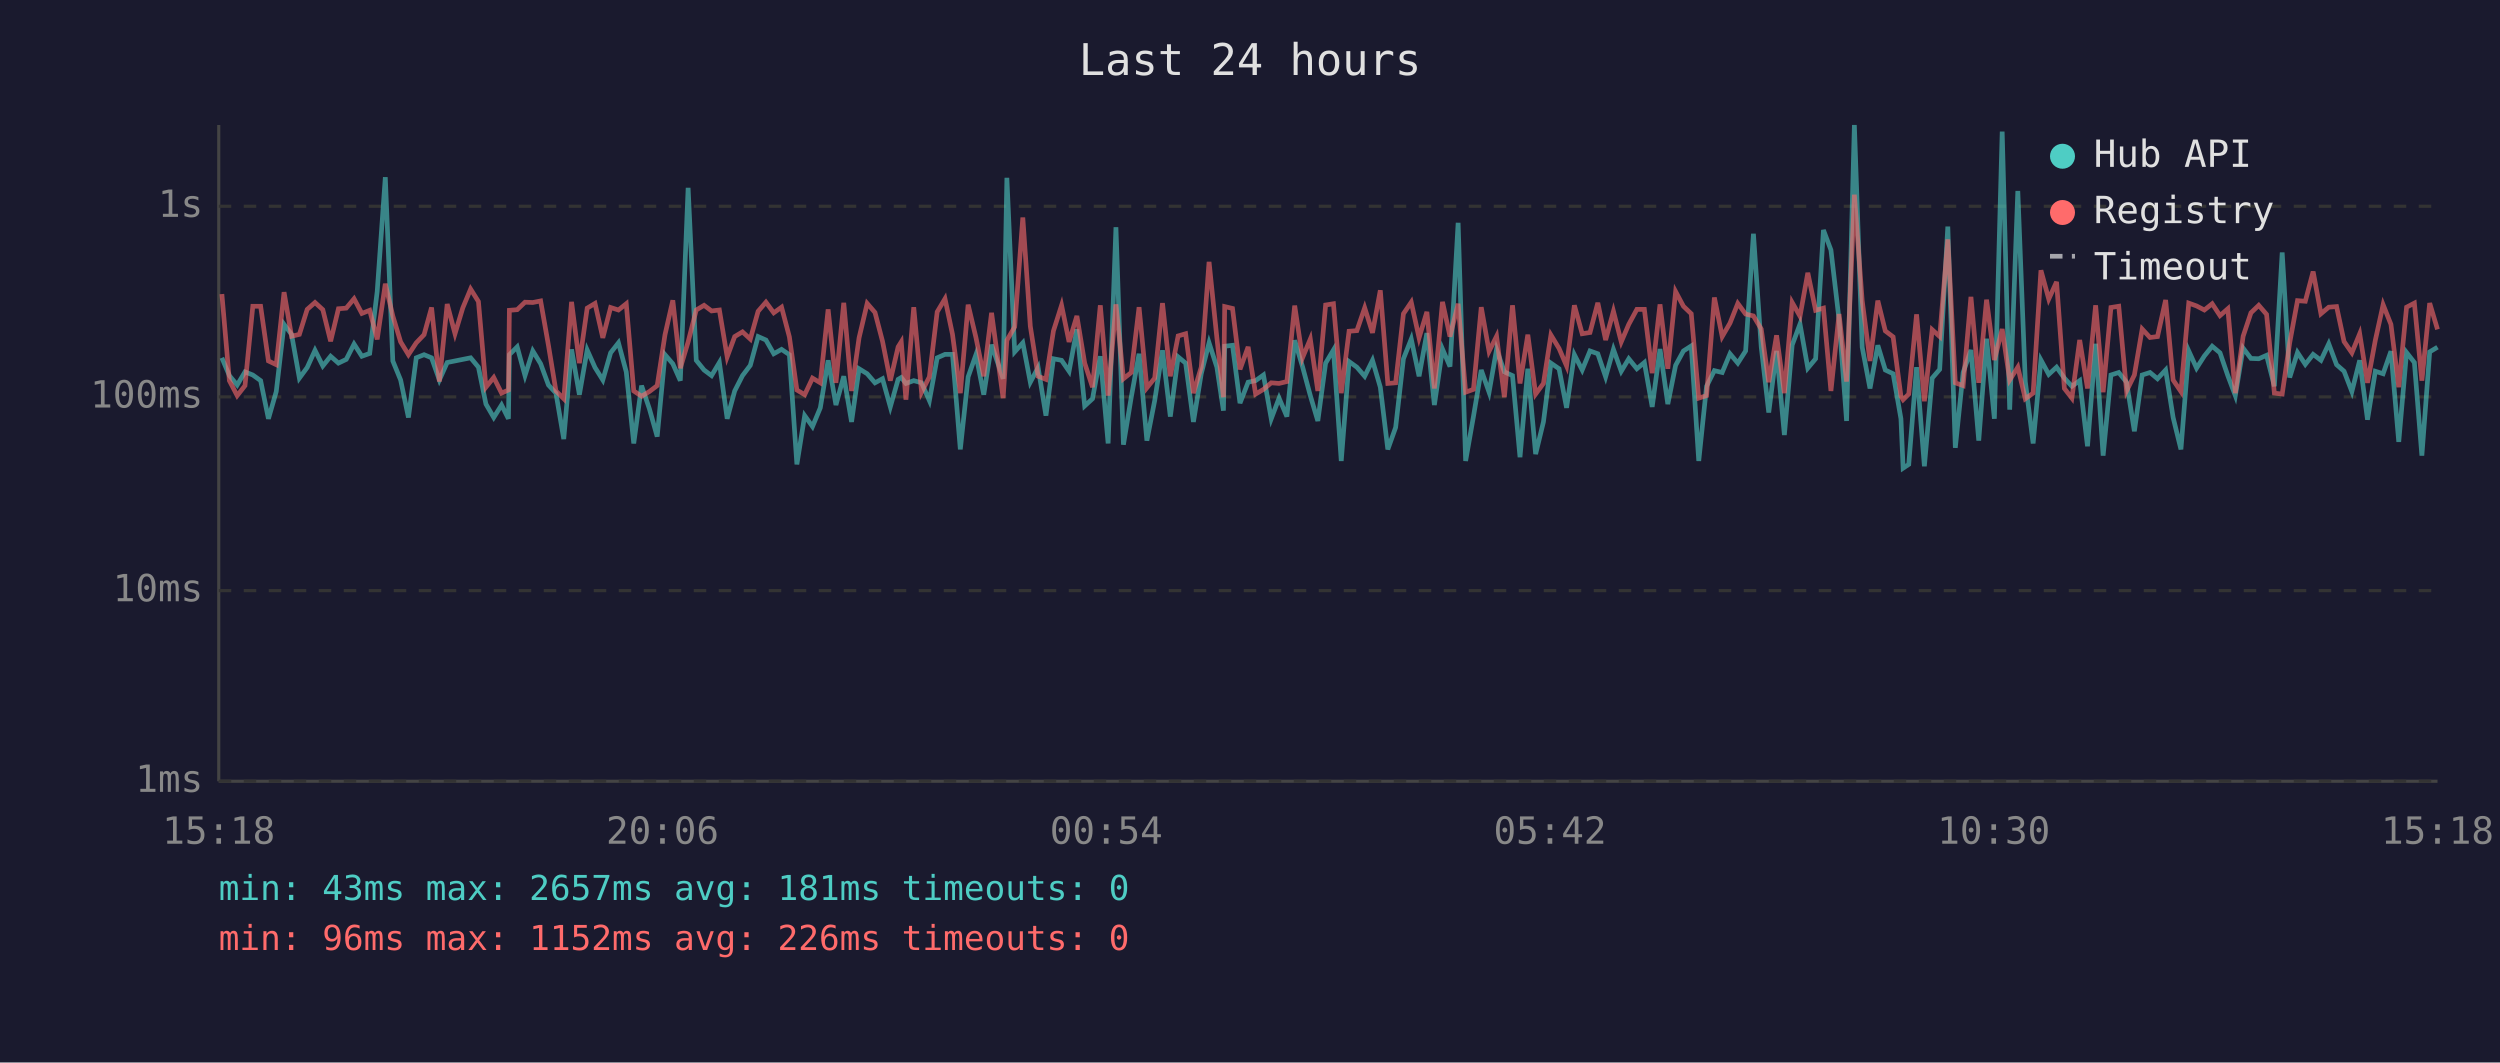
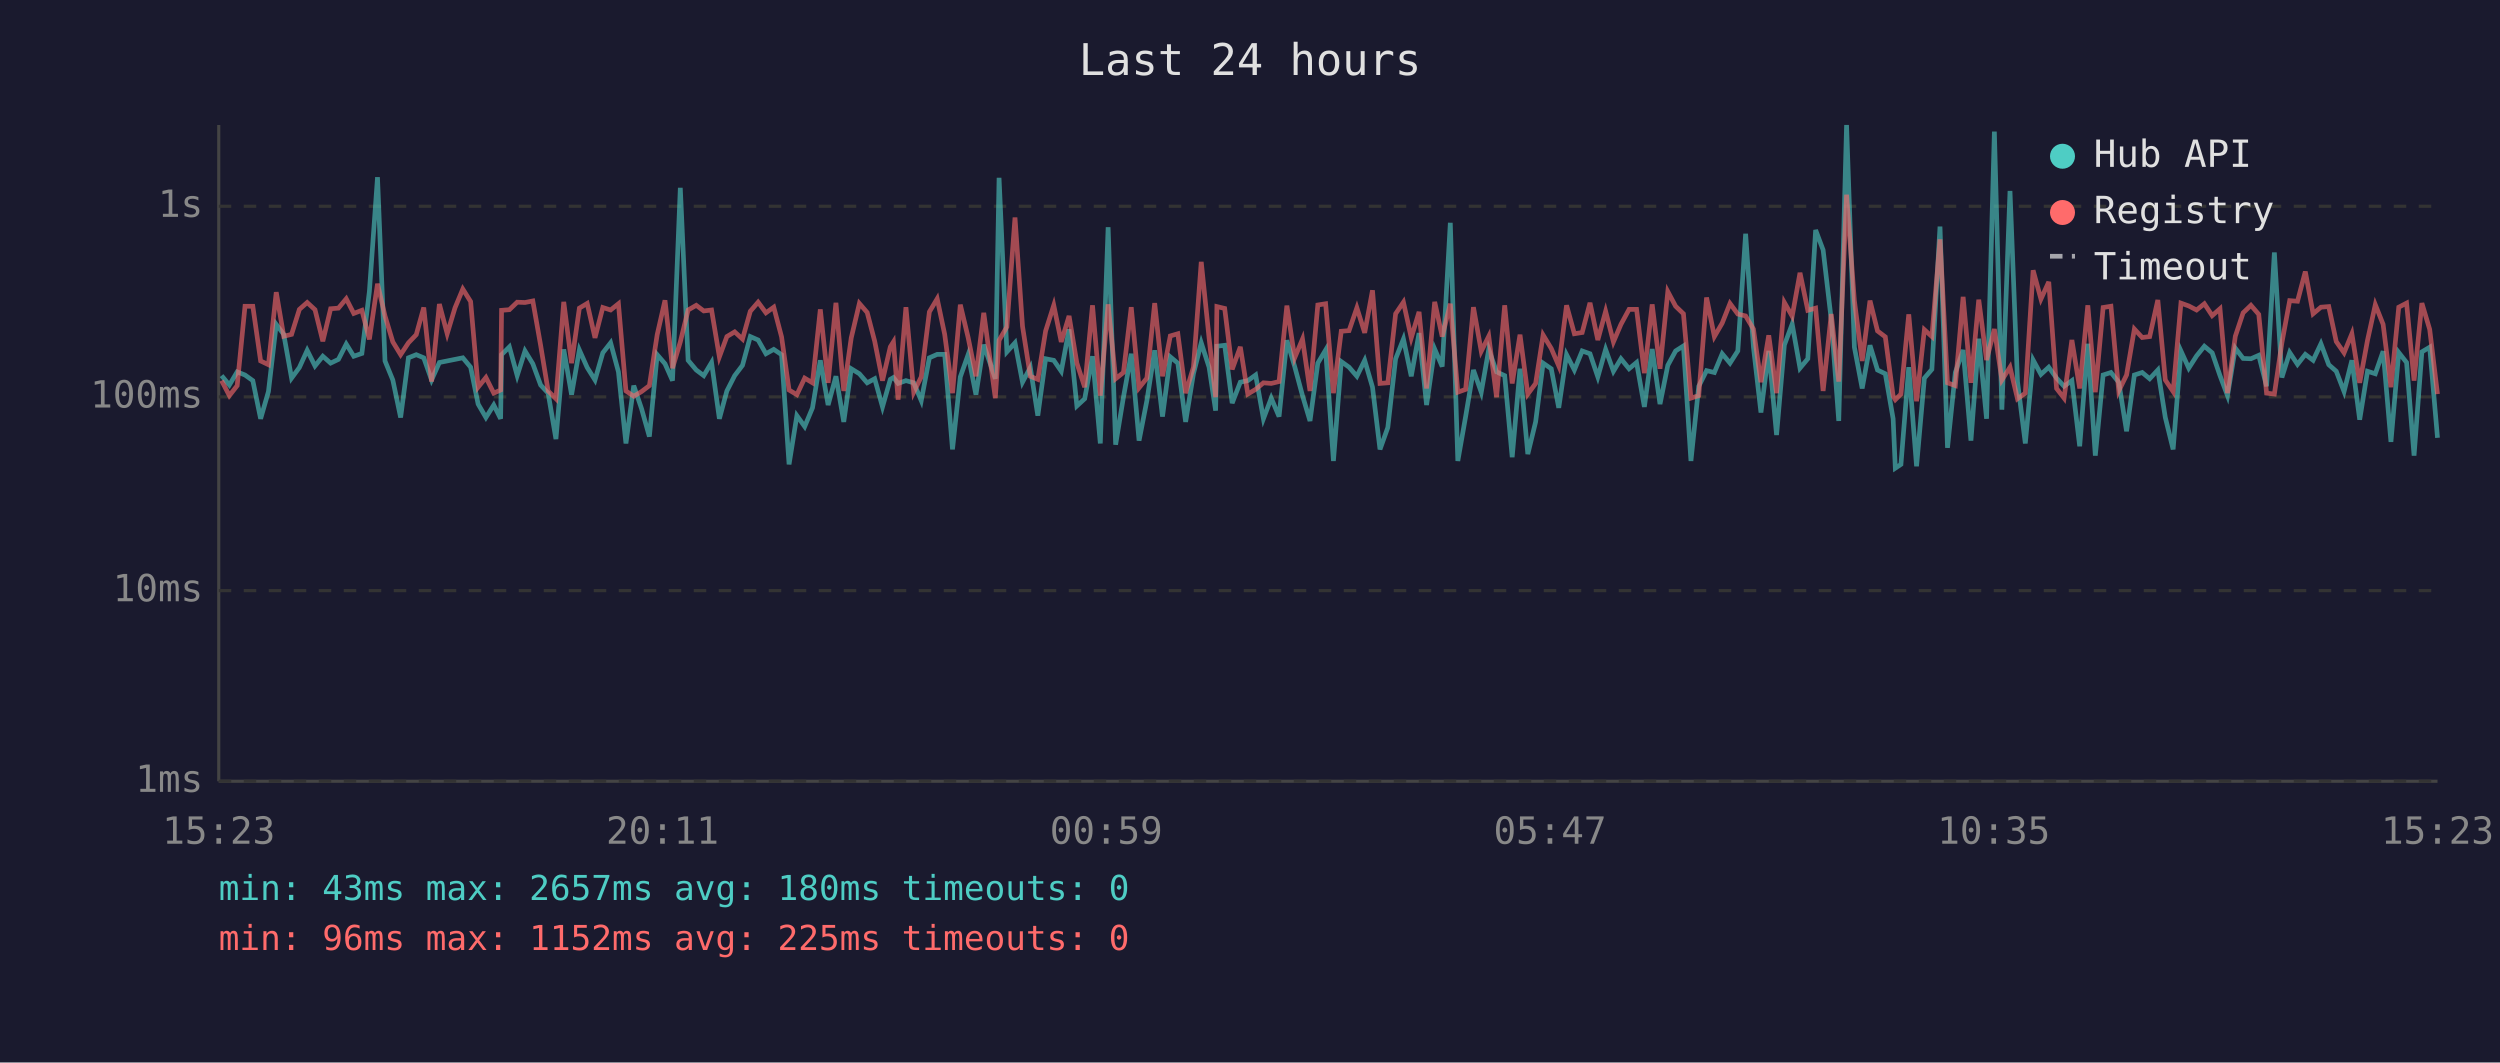
<svg xmlns="http://www.w3.org/2000/svg" viewBox="0 0 800 340" font-family="monospace" font-size="12">
  <rect width="800" height="340" fill="#1a1a2e" />
  <text x="400" y="24" fill="#e0e0e0" font-size="14" text-anchor="middle">Last 24 hours</text>
  <line x1="70" y1="40" x2="70" y2="250" stroke="#444" stroke-width="1" />
  <line x1="70" y1="250" x2="780" y2="250" stroke="#444" stroke-width="1" />
  <line x1="70" y1="250" x2="780" y2="250" stroke="#333" stroke-width="1" stroke-dasharray="4" />
  <text x="65" y="250" fill="#888" text-anchor="end" dominant-baseline="middle">1ms</text>
  <line x1="70" y1="189" x2="780" y2="189" stroke="#333" stroke-width="1" stroke-dasharray="4" />
  <text x="65" y="189" fill="#888" text-anchor="end" dominant-baseline="middle">10ms</text>
  <line x1="70" y1="127" x2="780" y2="127" stroke="#333" stroke-width="1" stroke-dasharray="4" />
  <text x="65" y="127" fill="#888" text-anchor="end" dominant-baseline="middle">100ms</text>
  <line x1="70" y1="66" x2="780" y2="66" stroke="#333" stroke-width="1" stroke-dasharray="4" />
  <text x="65" y="66" fill="#888" text-anchor="end" dominant-baseline="middle">1s</text>
-   <text x="70" y="270" fill="#888" text-anchor="middle">15:18</text>
-   <text x="212" y="270" fill="#888" text-anchor="middle">20:06</text>
-   <text x="354" y="270" fill="#888" text-anchor="middle">00:54</text>
-   <text x="496" y="270" fill="#888" text-anchor="middle">05:42</text>
-   <text x="638" y="270" fill="#888" text-anchor="middle">10:30</text>
-   <text x="780" y="270" fill="#888" text-anchor="middle">15:18</text>
-   <polyline points="71.0,114.5 73.4,120.2 75.9,123.2 78.4,119.0 80.9,120.0 83.4,121.8 85.9,134.0 88.4,125.3 90.9,103.8 93.3,107.0 95.8,121.0 98.3,117.6 100.8,112.1 103.3,117.1 105.8,114.0 108.3,116.2 110.8,115.0 113.3,110.1 115.8,114.0 118.3,113.1 120.7,93.3 123.3,56.7 125.7,115.5 128.2,121.6 130.7,133.6 133.2,114.5 135.7,113.5 138.1,114.5 140.6,121.6 143.1,116.0 145.6,115.5 148.1,115.0 150.6,114.5 153.1,117.5 155.5,129.3 158.0,133.6 160.5,129.6 162.7,134.0 163.0,113.5 165.5,111.0 168.0,120.2 170.5,112.3 173.0,116.4 175.5,123.2 177.9,125.8 180.4,140.5 182.9,111.8 185.4,126.3 187.9,112.0 190.4,117.6 192.9,121.6 195.4,112.9 197.9,109.7 200.4,119.0 202.8,141.9 205.3,123.4 207.8,130.8 210.3,139.7 212.8,113.5 215.3,116.4 217.7,121.8 220.2,60.1 222.8,115.3 225.3,118.4 227.7,120.2 230.2,116.0 232.7,134.0 235.1,125.1 237.6,120.2 240.1,116.9 242.6,107.7 245.1,108.8 247.6,113.2 250.1,111.8 252.6,113.5 255.0,148.6 257.5,133.0 260.0,136.5 262.5,130.5 265.0,115.3 267.5,129.6 270.0,120.4 272.5,135.0 274.9,118.0 277.5,119.6 280.0,122.5 282.4,121.2 284.9,130.2 287.4,121.4 288.4,120.8 289.9,122.7 292.4,121.8 294.9,122.5 297.4,128.2 299.9,114.5 302.4,113.4 304.8,113.4 307.3,143.8 309.8,120.6 312.3,113.5 314.8,126.3 317.3,110.3 321.0,121.2 322.2,56.9 324.7,112.6 327.3,109.7 329.7,122.3 332.2,117.6 334.7,133.0 337.1,114.8 339.7,115.3 342.1,118.8 344.6,105.4 347.1,129.9 349.6,127.6 352.1,114.0 354.6,141.9 357.1,72.7 359.5,142.3 362.0,127.1 364.5,113.2 367.0,141.0 369.5,128.2 372.0,112.1 374.5,133.3 377.0,114.2 379.4,116.2 381.9,135.0 384.4,119.6 386.9,109.7 389.4,117.5 391.5,131.4 391.9,110.8 394.4,110.5 396.8,129.0 399.4,122.3 401.8,121.8 404.3,120.0 406.8,134.0 409.3,127.4 411.8,133.3 414.3,108.9 416.8,117.3 419.3,126.6 421.7,134.7 424.2,116.2 426.7,112.0 429.2,147.5 431.7,115.7 434.2,117.5 436.7,120.4 439.2,115.3 441.7,123.9 444.1,143.8 446.6,136.8 449.1,114.8 451.6,108.5 454.1,120.4 456.6,106.6 459.0,129.6 461.6,111.7 464.0,117.3 466.6,71.3 469.0,147.5 471.5,133.3 474.0,118.4 476.5,125.5 478.9,111.8 481.4,119.0 484.0,120.2 486.4,146.3 488.9,118.0 491.4,145.3 493.9,135.0 496.3,116.2 498.9,118.0 501.3,130.5 503.8,113.5 506.3,118.4 508.8,112.3 511.3,113.2 513.8,120.6 516.3,111.8 518.8,118.8 521.2,114.8 523.8,118.0 526.2,116.0 528.7,130.2 531.2,111.7 533.7,129.3 536.2,116.9 538.7,112.3 541.2,110.7 543.6,147.5 546.1,123.6 548.6,118.6 551.1,119.2 553.6,113.2 556.1,116.2 558.6,112.3 561.1,74.8 563.6,111.1 566.0,132.0 568.5,112.3 571.0,139.2 573.5,110.4 576.0,103.7 578.5,117.8 581.0,114.8 583.5,73.6 585.9,80.0 588.5,102.3 590.9,134.7 593.4,40.0 595.9,111.1 598.4,124.3 600.9,110.5 603.3,118.4 605.8,119.6 608.3,134.0 609.0,149.8 610.8,148.6 613.3,117.5 615.8,149.2 618.3,121.0 620.7,118.2 623.3,72.5 625.7,143.3 628.2,119.2 630.7,112.0 633.2,141.0 635.7,108.4 638.2,134.0 640.7,42.1 643.1,131.1 645.7,61.1 648.1,122.1 650.6,141.9 653.1,115.2 655.6,119.8 658.1,117.5 660.6,121.0 663.0,123.6 665.5,121.8 668.0,142.8 670.6,110.0 673.0,145.8 675.5,120.0 678.0,119.2 680.5,122.3 683.0,138.0 685.5,120.0 688.0,119.2 690.4,121.2 693.0,118.4 695.4,133.6 697.9,143.8 700.4,112.3 702.9,117.8 705.4,113.9 707.9,110.8 710.4,112.9 712.9,120.2 715.3,126.6 717.8,111.4 720.3,114.7 722.8,114.8 725.3,113.7 727.8,123.6 730.3,80.8 732.7,120.8 735.2,112.8 737.7,116.6 740.2,113.4 742.7,115.3 745.2,110.0 747.7,116.7 750.1,118.8 752.6,125.3 755.1,115.3 757.6,134.3 760.1,118.8 762.6,119.6 765.1,112.4 767.6,141.4 770.1,112.8 772.6,116.0 775.0,145.8 777.5,112.6 780.0,111.1" fill="none" stroke="#4ecdc4" stroke-width="1.5" opacity="0.6" />
-   <polyline points="71.0,94.1 73.4,121.8 75.9,126.6 78.4,123.4 80.9,98.0 83.4,98.0 85.9,115.5 88.4,116.7 90.9,93.5 93.3,107.6 95.8,107.0 98.3,99.0 100.8,96.8 103.3,99.1 105.8,109.2 108.3,98.8 110.8,98.6 113.3,95.6 115.8,100.3 118.3,99.3 120.7,108.6 123.3,90.8 125.7,101.1 128.2,109.4 130.7,113.5 133.2,109.7 135.7,107.1 138.1,98.4 140.6,122.1 143.1,97.3 145.6,106.8 148.1,98.5 150.6,92.5 153.1,96.5 155.5,123.9 158.0,120.8 160.5,125.8 162.7,124.8 163.0,99.3 165.5,99.1 168.0,96.7 170.5,96.8 173.0,96.3 175.5,110.5 177.9,125.1 180.4,127.6 182.9,96.6 185.4,116.2 187.9,98.6 190.4,97.1 192.9,108.1 195.4,98.4 197.9,99.2 200.4,97.2 202.8,125.1 205.3,126.8 207.8,125.3 210.3,123.4 212.8,107.1 215.3,96.1 217.7,117.8 220.2,109.4 222.8,99.2 225.3,97.7 227.7,99.5 230.2,99.2 232.7,114.2 235.1,107.7 237.6,106.2 240.1,108.5 242.6,99.6 245.1,96.7 247.6,100.1 250.1,98.3 252.6,107.8 255.0,124.8 257.5,126.3 260.0,121.0 262.5,122.5 265.0,99.0 267.5,122.5 270.0,96.9 272.5,125.1 274.9,108.1 277.5,97.1 280.0,100.0 282.4,109.2 284.9,121.8 287.4,111.0 288.4,109.4 289.9,127.9 292.4,98.3 294.9,125.5 297.4,120.6 299.9,99.8 302.4,95.6 304.8,107.0 307.3,125.8 309.8,97.5 312.3,108.0 314.8,120.4 317.3,100.1 321.0,127.4 322.2,108.9 324.7,104.6 327.3,69.6 329.7,104.4 332.2,120.4 334.7,121.4 337.1,105.9 339.7,97.7 342.1,109.4 344.6,101.1 347.1,116.2 349.6,123.9 352.1,97.7 354.6,126.6 357.1,97.4 359.5,121.2 362.0,119.2 364.5,98.3 367.0,124.1 369.5,121.0 372.0,97.0 374.5,120.4 377.0,107.5 379.4,106.8 381.9,125.8 384.4,117.5 386.9,83.8 389.4,108.1 391.5,127.1 391.9,98.1 394.4,98.7 396.8,118.2 399.4,111.0 401.8,126.1 404.3,124.6 406.8,122.5 409.3,122.7 411.8,122.1 414.3,97.8 416.8,114.5 419.3,108.5 421.7,125.1 424.2,97.6 426.7,97.2 429.2,125.8 431.7,106.0 434.2,105.8 436.7,98.5 439.2,106.5 441.7,92.9 444.1,122.7 446.6,122.5 449.1,100.4 451.6,96.7 454.1,108.1 456.6,99.8 459.0,124.3 461.6,96.6 464.0,107.7 466.6,97.2 469.0,125.5 471.5,124.6 474.0,98.3 476.5,112.4 478.9,107.6 481.4,127.1 484.0,97.7 486.4,122.7 488.9,107.1 491.4,126.1 493.9,122.7 496.3,107.2 498.9,111.5 501.3,117.1 503.8,97.7 506.3,106.8 508.8,106.4 511.3,96.9 513.8,108.8 516.3,99.6 518.8,109.4 521.2,103.8 523.8,99.0 526.2,99.0 528.7,119.4 531.2,97.4 533.7,118.0 536.2,93.3 538.7,98.0 541.2,100.4 543.6,127.4 546.1,126.6 548.6,95.2 551.1,107.7 553.6,103.4 556.1,97.1 558.6,100.5 561.1,101.1 563.6,105.3 566.0,122.3 568.5,107.3 571.0,125.8 573.5,96.8 576.0,101.2 578.5,87.3 581.0,99.3 583.5,98.6 585.9,125.1 588.5,100.5 590.9,122.1 593.4,62.3 595.9,96.2 598.4,115.5 600.9,96.2 603.3,105.9 605.8,107.8 608.3,126.8 609.0,127.9 610.8,126.1 613.3,100.6 615.8,128.4 618.3,105.5 620.7,107.7 623.3,76.6 625.7,122.5 628.2,123.4 630.7,95.0 633.2,122.5 635.7,95.9 638.2,115.2 640.7,105.3 643.1,121.6 645.7,117.5 648.1,127.6 650.6,125.8 653.1,86.5 655.6,95.7 658.1,90.2 660.6,124.3 663.0,127.4 665.5,108.8 668.0,124.3 670.6,97.7 673.0,125.5 675.5,98.4 678.0,98.0 680.5,125.1 683.0,120.0 685.5,105.3 688.0,108.0 690.4,107.7 693.0,96.0 695.4,121.6 697.9,125.3 700.4,97.0 702.9,97.9 705.4,99.2 707.9,97.2 710.4,101.0 712.9,98.8 715.3,125.8 717.8,107.6 720.3,100.1 722.8,97.7 725.3,100.6 727.8,125.8 730.3,126.1 732.7,109.7 735.2,96.2 737.7,96.4 740.2,86.9 742.7,100.4 745.2,98.3 747.7,98.1 750.1,109.3 752.6,112.9 755.1,106.8 757.6,122.5 760.1,108.9 762.6,97.5 765.1,103.8 767.6,123.9 770.1,98.3 772.6,97.0 775.0,121.8 777.5,97.0 780.0,105.4" fill="none" stroke="#ff6b6b" stroke-width="1.5" opacity="0.6" />
+   <text x="70" y="270" fill="#888" text-anchor="middle">15:23</text>
+   <text x="212" y="270" fill="#888" text-anchor="middle">20:11</text>
+   <text x="354" y="270" fill="#888" text-anchor="middle">00:59</text>
+   <text x="496" y="270" fill="#888" text-anchor="middle">05:47</text>
+   <text x="638" y="270" fill="#888" text-anchor="middle">10:35</text>
+   <text x="780" y="270" fill="#888" text-anchor="middle">15:23</text>
+   <polyline points="70.9,120.2 73.4,123.2 75.9,119.0 78.4,120.0 80.9,121.8 83.4,134.0 85.9,125.3 88.4,103.8 90.8,107.0 93.3,121.0 95.8,117.6 98.3,112.1 100.8,117.1 103.3,114.0 105.8,116.2 108.3,115.0 110.8,110.1 113.2,114.0 115.8,113.1 118.2,93.3 120.8,56.7 123.2,115.5 125.7,121.6 128.2,133.6 130.7,114.5 133.2,113.5 135.6,114.5 138.1,121.6 140.6,116.0 143.1,115.5 145.6,115.0 148.1,114.5 150.6,117.5 153.0,129.3 155.5,133.6 158.0,129.6 160.2,134.0 160.5,113.5 163.0,111.0 165.5,120.2 168.0,112.3 170.5,116.4 173.0,123.2 175.4,125.8 177.9,140.5 180.4,111.8 182.9,126.3 185.4,112.0 187.9,117.6 190.4,121.6 192.9,112.9 195.4,109.7 197.9,119.0 200.3,141.9 202.8,123.4 205.3,130.8 207.8,139.7 210.3,113.5 212.8,116.4 215.2,121.8 217.7,60.1 220.2,115.3 222.8,118.4 225.2,120.2 227.7,116.0 230.2,134.0 232.6,125.1 235.1,120.2 237.6,116.9 240.1,107.7 242.6,108.8 245.1,113.2 247.6,111.8 250.1,113.5 252.5,148.6 255.0,133.0 257.5,136.5 260.0,130.5 262.5,115.3 265.0,129.6 267.5,120.4 270.0,135.0 272.4,118.0 275.0,119.6 277.5,122.5 279.9,121.2 282.4,130.2 284.9,121.4 285.9,120.8 287.4,122.7 289.9,121.8 292.4,122.5 294.8,128.2 297.4,114.5 299.9,113.4 302.3,113.4 304.8,143.8 307.3,120.6 309.8,113.5 312.3,126.3 314.8,110.3 318.5,121.2 319.7,56.9 322.2,112.6 324.8,109.7 327.2,122.3 329.7,117.6 332.1,133.0 334.6,114.8 337.2,115.3 339.6,118.8 342.1,105.4 344.6,129.9 347.1,127.6 349.6,114.0 352.1,141.9 354.6,72.7 357.0,142.3 359.5,127.1 362.0,113.2 364.5,141.0 367.0,128.2 369.5,112.1 372.0,133.3 374.5,114.2 376.9,116.2 379.4,135.0 381.9,119.6 384.4,109.7 386.9,117.5 389.0,131.4 389.4,110.8 391.9,110.5 394.3,129.0 396.9,122.3 399.3,121.8 401.8,120.0 404.3,134.0 406.8,127.4 409.3,133.3 411.8,108.9 414.3,117.3 416.8,126.6 419.2,134.7 421.7,116.2 424.2,112.0 426.7,147.5 429.2,115.7 431.7,117.5 434.2,120.4 436.7,115.3 439.2,123.9 441.6,143.8 444.1,136.8 446.6,114.8 449.1,108.5 451.6,120.4 454.1,106.6 456.5,129.6 459.1,111.7 461.5,117.3 464.1,71.3 466.5,147.5 469.0,133.3 471.5,118.4 474.0,125.5 476.4,111.8 478.9,119.0 481.5,120.2 483.9,146.3 486.4,118.0 488.9,145.3 491.4,135.0 493.8,116.2 496.4,118.0 498.8,130.5 501.3,113.5 503.8,118.4 506.3,112.3 508.8,113.2 511.3,120.6 513.8,111.8 516.3,118.8 518.7,114.8 521.3,118.0 523.7,116.0 526.2,130.2 528.7,111.7 531.2,129.3 533.7,116.9 536.2,112.3 538.7,110.7 541.1,147.5 543.6,123.6 546.1,118.6 548.6,119.2 551.1,113.2 553.6,116.2 556.1,112.3 558.6,74.8 561.1,111.1 563.5,132.0 566.0,112.3 568.5,139.2 571.0,110.4 573.5,103.7 576.0,117.8 578.5,114.8 581.0,73.6 583.4,80.0 586.0,102.3 588.4,134.7 590.9,40.0 593.4,111.1 595.9,124.3 598.4,110.5 600.8,118.4 603.3,119.6 605.8,134.0 606.5,149.8 608.3,148.6 610.8,117.5 613.3,149.2 615.8,121.0 618.2,118.2 620.8,72.5 623.2,143.3 625.7,119.2 628.2,112.0 630.7,141.0 633.2,108.4 635.7,134.0 638.2,42.1 640.6,131.1 643.2,61.1 645.6,122.1 648.1,141.9 650.6,115.2 653.1,119.8 655.6,117.5 658.1,121.0 660.5,123.6 663.0,121.8 665.5,142.8 668.1,110.0 670.5,145.8 673.0,120.0 675.5,119.2 678.0,122.3 680.5,138.0 683.0,120.0 685.5,119.2 687.9,121.2 690.5,118.4 692.9,133.6 695.4,143.8 697.9,112.3 700.4,117.8 702.9,113.9 705.4,110.8 707.9,112.9 710.4,120.2 712.8,126.6 715.3,111.4 717.8,114.7 720.3,114.8 722.8,113.7 725.3,123.6 727.8,80.8 730.2,120.8 732.7,112.8 735.2,116.6 737.7,113.4 740.2,115.3 742.7,110.0 745.2,116.7 747.6,118.8 750.1,125.3 752.6,115.3 755.1,134.3 757.6,118.8 760.1,119.6 762.6,112.4 765.1,141.4 767.6,112.8 770.1,116.0 772.5,145.8 775.0,112.6 777.5,111.1 780.0,140.1" fill="none" stroke="#4ecdc4" stroke-width="1.5" opacity="0.6" />
+   <polyline points="70.9,121.8 73.4,126.6 75.9,123.4 78.4,98.0 80.9,98.0 83.4,115.5 85.9,116.7 88.4,93.5 90.8,107.6 93.3,107.0 95.8,99.0 98.3,96.8 100.8,99.1 103.3,109.2 105.8,98.8 108.3,98.6 110.8,95.6 113.2,100.3 115.8,99.3 118.2,108.6 120.8,90.8 123.2,101.1 125.7,109.4 128.2,113.5 130.7,109.7 133.2,107.1 135.6,98.4 138.1,122.1 140.6,97.3 143.1,106.8 145.6,98.5 148.1,92.5 150.6,96.5 153.0,123.9 155.5,120.8 158.0,125.8 160.2,124.8 160.5,99.3 163.0,99.1 165.5,96.7 168.0,96.8 170.5,96.3 173.0,110.5 175.4,125.1 177.9,127.6 180.4,96.6 182.9,116.2 185.4,98.6 187.9,97.1 190.4,108.1 192.9,98.4 195.4,99.2 197.9,97.2 200.3,125.1 202.8,126.8 205.3,125.3 207.8,123.4 210.3,107.1 212.8,96.1 215.2,117.8 217.7,109.4 220.2,99.2 222.8,97.7 225.2,99.5 227.7,99.2 230.2,114.2 232.6,107.7 235.1,106.2 237.6,108.5 240.1,99.6 242.6,96.7 245.1,100.1 247.6,98.3 250.1,107.8 252.5,124.8 255.0,126.3 257.5,121.0 260.0,122.5 262.5,99.0 265.0,122.5 267.5,96.9 270.0,125.1 272.4,108.1 275.0,97.1 277.5,100.0 279.9,109.2 282.4,121.8 284.9,111.0 285.9,109.4 287.4,127.9 289.9,98.3 292.4,125.5 294.8,120.6 297.4,99.8 299.9,95.6 302.3,107.0 304.8,125.8 307.3,97.5 309.8,108.0 312.3,120.4 314.8,100.1 318.5,127.4 319.7,108.9 322.2,104.6 324.8,69.6 327.2,104.4 329.7,120.4 332.1,121.4 334.6,105.9 337.2,97.7 339.6,109.4 342.1,101.1 344.6,116.2 347.1,123.9 349.6,97.7 352.1,126.6 354.6,97.4 357.0,121.2 359.5,119.2 362.0,98.3 364.5,124.1 367.0,121.0 369.5,97.0 372.0,120.4 374.5,107.5 376.9,106.8 379.4,125.8 381.9,117.5 384.4,83.8 386.9,108.1 389.0,127.1 389.4,98.1 391.9,98.7 394.3,118.2 396.9,111.0 399.3,126.1 401.8,124.6 404.3,122.5 406.8,122.7 409.3,122.1 411.8,97.8 414.3,114.5 416.8,108.5 419.2,125.1 421.7,97.6 424.2,97.2 426.7,125.8 429.2,106.0 431.7,105.8 434.2,98.5 436.7,106.5 439.2,92.9 441.6,122.7 444.1,122.5 446.6,100.4 449.1,96.7 451.6,108.1 454.1,99.8 456.5,124.3 459.1,96.6 461.5,107.7 464.1,97.2 466.5,125.5 469.0,124.6 471.5,98.3 474.0,112.4 476.4,107.6 478.9,127.1 481.5,97.7 483.9,122.7 486.4,107.1 488.9,126.1 491.4,122.7 493.8,107.2 496.4,111.5 498.8,117.1 501.3,97.7 503.8,106.8 506.3,106.4 508.8,96.9 511.3,108.8 513.8,99.6 516.3,109.4 518.7,103.8 521.3,99.0 523.7,99.0 526.2,119.4 528.7,97.4 531.2,118.0 533.7,93.3 536.2,98.0 538.7,100.4 541.1,127.4 543.6,126.6 546.1,95.2 548.6,107.7 551.1,103.4 553.6,97.1 556.1,100.5 558.6,101.1 561.1,105.3 563.5,122.3 566.0,107.3 568.5,125.8 571.0,96.8 573.5,101.2 576.0,87.3 578.5,99.3 581.0,98.6 583.4,125.1 586.0,100.5 588.4,122.1 590.9,62.3 593.4,96.2 595.9,115.5 598.4,96.2 600.8,105.9 603.3,107.8 605.8,126.8 606.5,127.9 608.3,126.1 610.8,100.6 613.3,128.4 615.8,105.5 618.2,107.7 620.8,76.6 623.2,122.5 625.7,123.4 628.2,95.0 630.7,122.5 633.2,95.9 635.7,115.2 638.2,105.3 640.6,121.6 643.2,117.5 645.6,127.6 648.1,125.8 650.6,86.5 653.1,95.7 655.6,90.2 658.1,124.3 660.5,127.4 663.0,108.8 665.5,124.3 668.1,97.7 670.5,125.5 673.0,98.4 675.5,98.0 678.0,125.1 680.5,120.0 683.0,105.3 685.5,108.0 687.9,107.7 690.5,96.0 692.9,121.6 695.4,125.3 697.9,97.0 700.4,97.9 702.9,99.2 705.4,97.2 707.9,101.0 710.4,98.8 712.8,125.8 715.3,107.6 717.8,100.1 720.3,97.7 722.8,100.6 725.3,125.8 727.8,126.1 730.2,109.7 732.7,96.2 735.2,96.4 737.7,86.9 740.2,100.4 742.7,98.3 745.2,98.1 747.6,109.3 750.1,112.9 752.6,106.8 755.1,122.5 757.6,108.9 760.1,97.5 762.6,103.8 765.1,123.9 767.6,98.3 770.1,97.0 772.5,121.8 775.0,97.0 777.5,105.4 780.0,126.1" fill="none" stroke="#ff6b6b" stroke-width="1.5" opacity="0.6" />
  <circle cx="660" cy="50" r="4" fill="#4ecdc4" />
  <text x="670" y="50" fill="#e0e0e0" dominant-baseline="middle">Hub API</text>
  <circle cx="660" cy="68" r="4" fill="#ff6b6b" />
  <text x="670" y="68" fill="#e0e0e0" dominant-baseline="middle">Registry</text>
  <line x1="656" y1="82" x2="664" y2="82" stroke="#e0e0e0" stroke-width="1.5" stroke-dasharray="4,3" opacity="0.7" />
  <text x="670" y="86" fill="#e0e0e0" dominant-baseline="middle">Timeout</text>
-   <text x="70" y="288" fill="#4ecdc4" font-size="11">min: 43ms  max: 2657ms  avg: 181ms  timeouts: 0</text>
-   <text x="70" y="304" fill="#ff6b6b" font-size="11">min: 96ms  max: 1152ms  avg: 226ms  timeouts: 0</text>
+   <text x="70" y="288" fill="#4ecdc4" font-size="11">min: 43ms  max: 2657ms  avg: 180ms  timeouts: 0</text>
+   <text x="70" y="304" fill="#ff6b6b" font-size="11">min: 96ms  max: 1152ms  avg: 225ms  timeouts: 0</text>
</svg>
